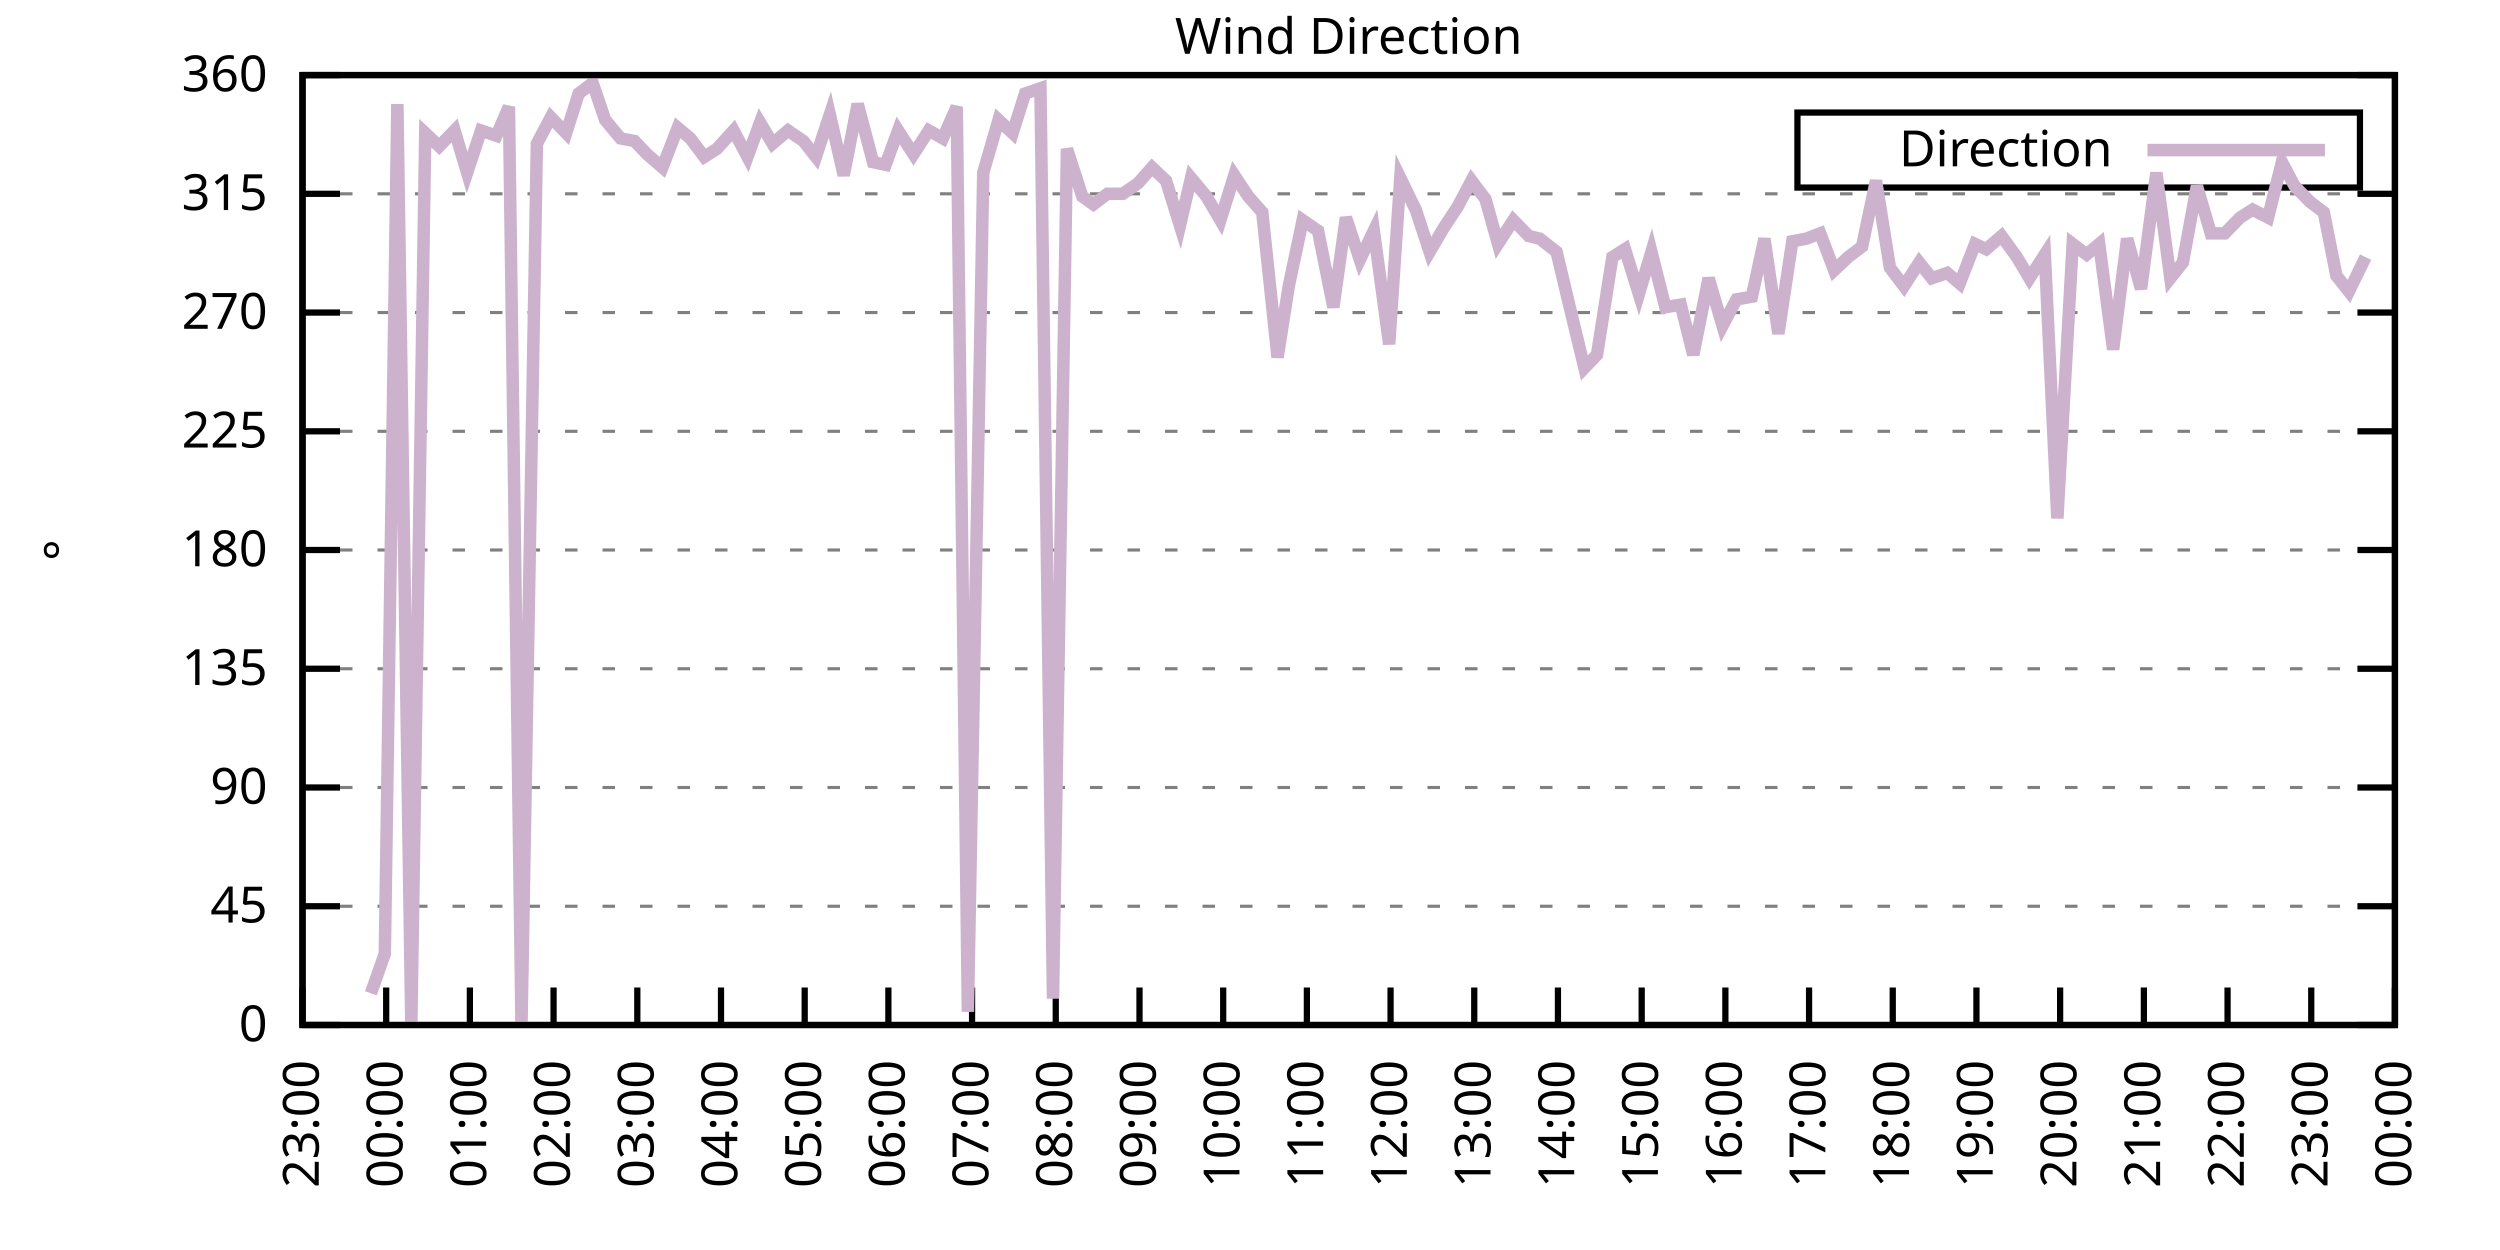
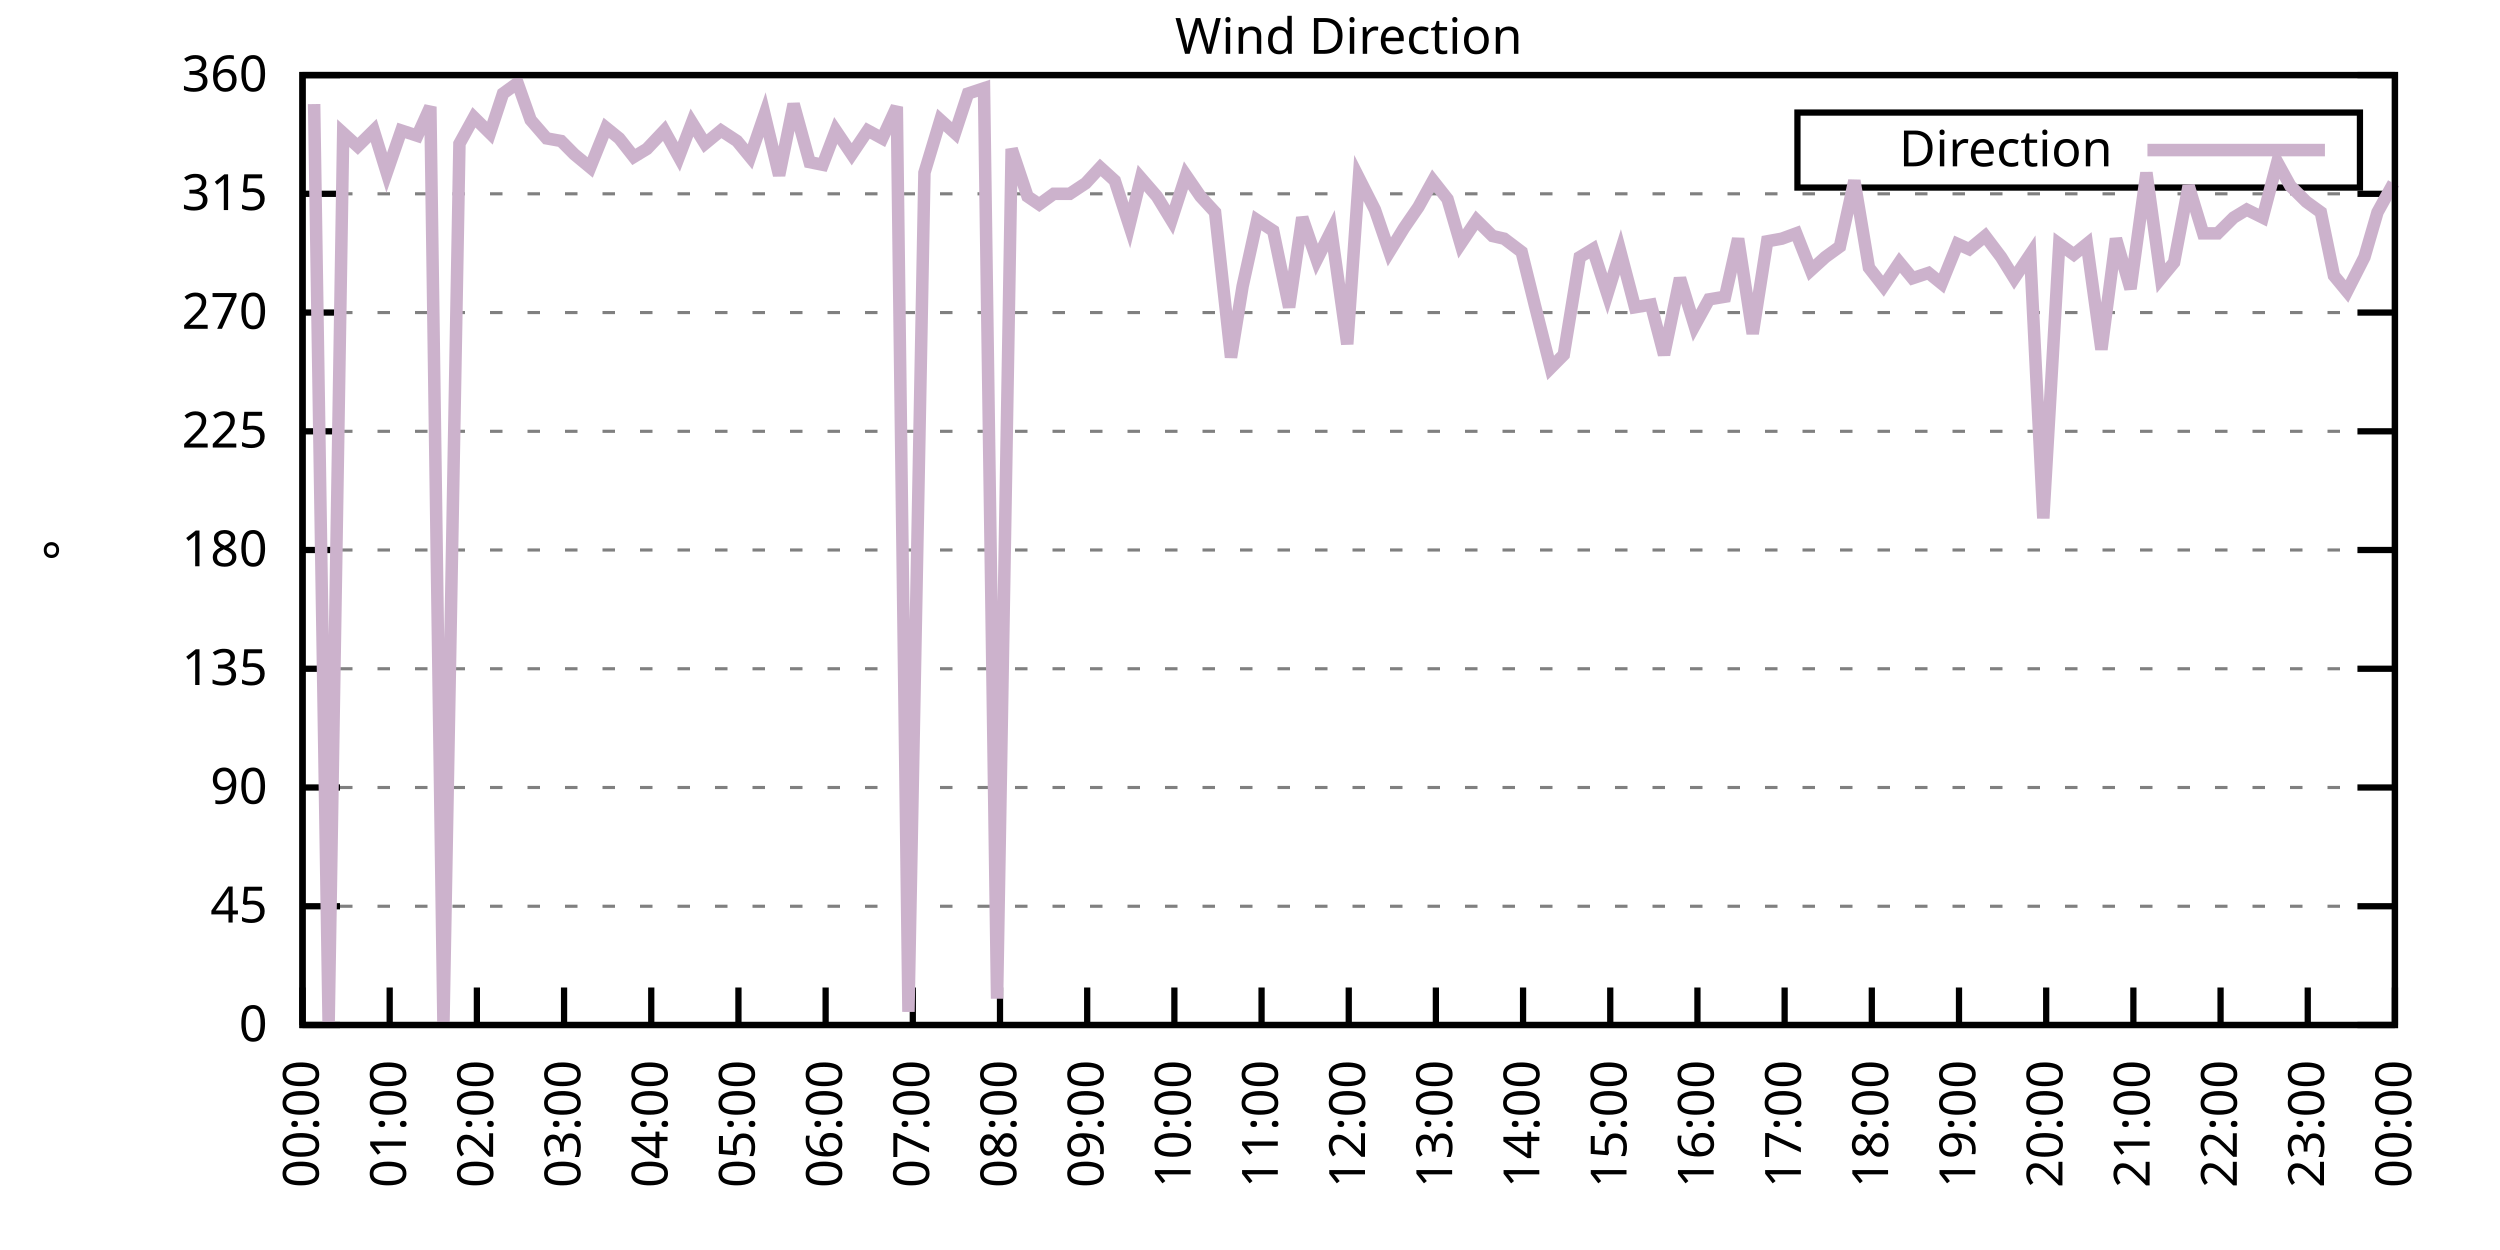
<svg xmlns="http://www.w3.org/2000/svg" xmlns:xlink="http://www.w3.org/1999/xlink" width="400" height="200" viewBox="0 0 400 200">
  <g id="gnuplot_canvas">
    <rect x="0" y="0" width="400" height="200" fill="none" />
    <defs>
      <circle id="gpDot" r="0.5" stroke-width="0.5" stroke="currentColor" />
      <path id="gpPt0" stroke-width="0.333" stroke="currentColor" d="M-1,0 h2 M0,-1 v2" />
      <path id="gpPt1" stroke-width="0.333" stroke="currentColor" d="M-1,-1 L1,1 M1,-1 L-1,1" />
      <path id="gpPt2" stroke-width="0.333" stroke="currentColor" d="M-1,0 L1,0 M0,-1 L0,1 M-1,-1 L1,1 M-1,1 L1,-1" />
      <rect id="gpPt3" stroke-width="0.333" stroke="currentColor" x="-1" y="-1" width="2" height="2" />
      <rect id="gpPt4" stroke-width="0.333" stroke="currentColor" fill="currentColor" x="-1" y="-1" width="2" height="2" />
      <circle id="gpPt5" stroke-width="0.333" stroke="currentColor" cx="0" cy="0" r="1" />
      <use xlink:href="#gpPt5" id="gpPt6" fill="currentColor" stroke="none" />
      <path id="gpPt7" stroke-width="0.333" stroke="currentColor" d="M0,-1.33 L-1.33,0.67 L1.33,0.67 z" />
      <use xlink:href="#gpPt7" id="gpPt8" fill="currentColor" stroke="none" />
      <use xlink:href="#gpPt7" id="gpPt9" stroke="currentColor" transform="rotate(180)" />
      <use xlink:href="#gpPt9" id="gpPt10" fill="currentColor" stroke="none" />
      <use xlink:href="#gpPt3" id="gpPt11" stroke="currentColor" transform="rotate(45)" />
      <use xlink:href="#gpPt11" id="gpPt12" fill="currentColor" stroke="none" />
      <path id="gpPt13" stroke-width="0.333" stroke="currentColor" d="M0,1.330 L1.265,0.411 L0.782,-1.067 L-0.782,-1.076 L-1.265,0.411 z" />
      <use xlink:href="#gpPt13" id="gpPt14" fill="currentColor" stroke="none" />
      <filter id="textbox" filterUnits="objectBoundingBox" x="0" y="0" height="1" width="1">
        <feFlood flood-color="white" flood-opacity="1" result="bgnd" />
        <feComposite in="SourceGraphic" in2="bgnd" operator="atop" />
      </filter>
      <filter id="greybox" filterUnits="objectBoundingBox" x="0" y="0" height="1" width="1">
        <feFlood flood-color="lightgrey" flood-opacity="1" result="grey" />
        <feComposite in="SourceGraphic" in2="grey" operator="atop" />
      </filter>
    </defs>
    <g fill="none" color="white" stroke="currentColor" stroke-width="1.00" stroke-linecap="butt" stroke-linejoin="miter">
</g>
    <g fill="none" color="black" stroke="currentColor" stroke-width="1.00" stroke-linecap="butt" stroke-linejoin="miter">
      <g stroke="none" shape-rendering="crispEdges">
        <polygon fill="rgb(255, 255, 255)" points="48.40,164.00 383.18,164.00 383.18,12.02 48.40,12.02 " />
      </g>
    </g>
    <g fill="none" color="black" stroke="currentColor" stroke-width="1.00" stroke-linecap="butt" stroke-linejoin="miter">
</g>
    <g fill="none" color="black" stroke="black" stroke-width="0.50" stroke-linecap="butt" stroke-linejoin="miter">
</g>
    <g fill="none" color="gray" stroke="currentColor" stroke-width="0.50" stroke-linecap="butt" stroke-linejoin="miter">
      <path stroke="gray" stroke-dasharray="2,4" class="gridline" d="M48.40,164.00 L383.19,164.00  " />
    </g>
    <g fill="none" color="gray" stroke="gray" stroke-width="1.00" stroke-linecap="butt" stroke-linejoin="miter">
</g>
    <g fill="none" color="black" stroke="currentColor" stroke-width="1.00" stroke-linecap="butt" stroke-linejoin="miter">
      <path stroke="black" d="M48.40,164.00 L54.40,164.00 M383.19,164.00 L377.19,164.00  " />
      <g transform="translate(42.80,166.60)" stroke="none" fill="black" font-family="Sans" font-size="8.00" text-anchor="end">
        <text>
          <tspan font-family="Sans"> 0</tspan>
        </text>
      </g>
    </g>
    <g fill="none" color="black" stroke="currentColor" stroke-width="1.00" stroke-linecap="butt" stroke-linejoin="miter">
</g>
    <g fill="none" color="black" stroke="black" stroke-width="0.50" stroke-linecap="butt" stroke-linejoin="miter">
</g>
    <g fill="none" color="gray" stroke="currentColor" stroke-width="0.50" stroke-linecap="butt" stroke-linejoin="miter">
      <path stroke="gray" stroke-dasharray="2,4" class="gridline" d="M48.40,145.00 L383.19,145.00  " />
    </g>
    <g fill="none" color="gray" stroke="gray" stroke-width="1.00" stroke-linecap="butt" stroke-linejoin="miter">
</g>
    <g fill="none" color="black" stroke="currentColor" stroke-width="1.00" stroke-linecap="butt" stroke-linejoin="miter">
      <path stroke="black" d="M48.40,145.00 L54.40,145.00 M383.19,145.00 L377.19,145.00  " />
      <g transform="translate(42.80,147.60)" stroke="none" fill="black" font-family="Sans" font-size="8.00" text-anchor="end">
        <text>
          <tspan font-family="Sans"> 45</tspan>
        </text>
      </g>
    </g>
    <g fill="none" color="black" stroke="currentColor" stroke-width="1.00" stroke-linecap="butt" stroke-linejoin="miter">
</g>
    <g fill="none" color="black" stroke="black" stroke-width="0.50" stroke-linecap="butt" stroke-linejoin="miter">
</g>
    <g fill="none" color="gray" stroke="currentColor" stroke-width="0.50" stroke-linecap="butt" stroke-linejoin="miter">
      <path stroke="gray" stroke-dasharray="2,4" class="gridline" d="M48.40,126.00 L383.19,126.00  " />
    </g>
    <g fill="none" color="gray" stroke="gray" stroke-width="1.00" stroke-linecap="butt" stroke-linejoin="miter">
</g>
    <g fill="none" color="black" stroke="currentColor" stroke-width="1.00" stroke-linecap="butt" stroke-linejoin="miter">
      <path stroke="black" d="M48.40,126.00 L54.40,126.00 M383.19,126.00 L377.19,126.00  " />
      <g transform="translate(42.80,128.60)" stroke="none" fill="black" font-family="Sans" font-size="8.00" text-anchor="end">
        <text>
          <tspan font-family="Sans"> 90</tspan>
        </text>
      </g>
    </g>
    <g fill="none" color="black" stroke="currentColor" stroke-width="1.00" stroke-linecap="butt" stroke-linejoin="miter">
</g>
    <g fill="none" color="black" stroke="black" stroke-width="0.50" stroke-linecap="butt" stroke-linejoin="miter">
</g>
    <g fill="none" color="gray" stroke="currentColor" stroke-width="0.50" stroke-linecap="butt" stroke-linejoin="miter">
      <path stroke="gray" stroke-dasharray="2,4" class="gridline" d="M48.40,107.00 L383.19,107.00  " />
    </g>
    <g fill="none" color="gray" stroke="gray" stroke-width="1.00" stroke-linecap="butt" stroke-linejoin="miter">
</g>
    <g fill="none" color="black" stroke="currentColor" stroke-width="1.00" stroke-linecap="butt" stroke-linejoin="miter">
      <path stroke="black" d="M48.40,107.00 L54.40,107.00 M383.19,107.00 L377.19,107.00  " />
      <g transform="translate(42.80,109.60)" stroke="none" fill="black" font-family="Sans" font-size="8.00" text-anchor="end">
        <text>
          <tspan font-family="Sans"> 135</tspan>
        </text>
      </g>
    </g>
    <g fill="none" color="black" stroke="currentColor" stroke-width="1.00" stroke-linecap="butt" stroke-linejoin="miter">
</g>
    <g fill="none" color="black" stroke="black" stroke-width="0.50" stroke-linecap="butt" stroke-linejoin="miter">
</g>
    <g fill="none" color="gray" stroke="currentColor" stroke-width="0.50" stroke-linecap="butt" stroke-linejoin="miter">
      <path stroke="gray" stroke-dasharray="2,4" class="gridline" d="M48.40,88.00 L383.19,88.00  " />
    </g>
    <g fill="none" color="gray" stroke="gray" stroke-width="1.00" stroke-linecap="butt" stroke-linejoin="miter">
</g>
    <g fill="none" color="black" stroke="currentColor" stroke-width="1.00" stroke-linecap="butt" stroke-linejoin="miter">
      <path stroke="black" d="M48.40,88.00 L54.40,88.00 M383.19,88.00 L377.19,88.00  " />
      <g transform="translate(42.80,90.60)" stroke="none" fill="black" font-family="Sans" font-size="8.00" text-anchor="end">
        <text>
          <tspan font-family="Sans"> 180</tspan>
        </text>
      </g>
    </g>
    <g fill="none" color="black" stroke="currentColor" stroke-width="1.00" stroke-linecap="butt" stroke-linejoin="miter">
</g>
    <g fill="none" color="black" stroke="black" stroke-width="0.50" stroke-linecap="butt" stroke-linejoin="miter">
</g>
    <g fill="none" color="gray" stroke="currentColor" stroke-width="0.50" stroke-linecap="butt" stroke-linejoin="miter">
      <path stroke="gray" stroke-dasharray="2,4" class="gridline" d="M48.40,69.01 L383.19,69.01  " />
    </g>
    <g fill="none" color="gray" stroke="gray" stroke-width="1.00" stroke-linecap="butt" stroke-linejoin="miter">
</g>
    <g fill="none" color="black" stroke="currentColor" stroke-width="1.00" stroke-linecap="butt" stroke-linejoin="miter">
      <path stroke="black" d="M48.40,69.01 L54.40,69.01 M383.19,69.01 L377.19,69.01  " />
      <g transform="translate(42.80,71.61)" stroke="none" fill="black" font-family="Sans" font-size="8.00" text-anchor="end">
        <text>
          <tspan font-family="Sans"> 225</tspan>
        </text>
      </g>
    </g>
    <g fill="none" color="black" stroke="currentColor" stroke-width="1.00" stroke-linecap="butt" stroke-linejoin="miter">
</g>
    <g fill="none" color="black" stroke="black" stroke-width="0.50" stroke-linecap="butt" stroke-linejoin="miter">
</g>
    <g fill="none" color="gray" stroke="currentColor" stroke-width="0.50" stroke-linecap="butt" stroke-linejoin="miter">
      <path stroke="gray" stroke-dasharray="2,4" class="gridline" d="M48.40,50.01 L383.19,50.01  " />
    </g>
    <g fill="none" color="gray" stroke="gray" stroke-width="1.00" stroke-linecap="butt" stroke-linejoin="miter">
</g>
    <g fill="none" color="black" stroke="currentColor" stroke-width="1.00" stroke-linecap="butt" stroke-linejoin="miter">
      <path stroke="black" d="M48.40,50.01 L54.40,50.01 M383.19,50.01 L377.19,50.01  " />
      <g transform="translate(42.80,52.61)" stroke="none" fill="black" font-family="Sans" font-size="8.00" text-anchor="end">
        <text>
          <tspan font-family="Sans"> 270</tspan>
        </text>
      </g>
    </g>
    <g fill="none" color="black" stroke="currentColor" stroke-width="1.00" stroke-linecap="butt" stroke-linejoin="miter">
</g>
    <g fill="none" color="black" stroke="black" stroke-width="0.50" stroke-linecap="butt" stroke-linejoin="miter">
</g>
    <g fill="none" color="gray" stroke="currentColor" stroke-width="0.50" stroke-linecap="butt" stroke-linejoin="miter">
      <path stroke="gray" stroke-dasharray="2,4" class="gridline" d="M48.40,31.01 L383.19,31.01  " />
    </g>
    <g fill="none" color="gray" stroke="gray" stroke-width="1.00" stroke-linecap="butt" stroke-linejoin="miter">
</g>
    <g fill="none" color="black" stroke="currentColor" stroke-width="1.00" stroke-linecap="butt" stroke-linejoin="miter">
      <path stroke="black" d="M48.40,31.01 L54.40,31.01 M383.19,31.01 L377.19,31.01  " />
      <g transform="translate(42.80,33.61)" stroke="none" fill="black" font-family="Sans" font-size="8.00" text-anchor="end">
        <text>
          <tspan font-family="Sans"> 315</tspan>
        </text>
      </g>
    </g>
    <g fill="none" color="black" stroke="currentColor" stroke-width="1.00" stroke-linecap="butt" stroke-linejoin="miter">
</g>
    <g fill="none" color="black" stroke="black" stroke-width="0.50" stroke-linecap="butt" stroke-linejoin="miter">
</g>
    <g fill="none" color="gray" stroke="currentColor" stroke-width="0.50" stroke-linecap="butt" stroke-linejoin="miter">
      <path stroke="gray" stroke-dasharray="2,4" class="gridline" d="M48.40,12.01 L383.19,12.01  " />
    </g>
    <g fill="none" color="gray" stroke="gray" stroke-width="1.00" stroke-linecap="butt" stroke-linejoin="miter">
</g>
    <g fill="none" color="black" stroke="currentColor" stroke-width="1.00" stroke-linecap="butt" stroke-linejoin="miter">
      <path stroke="black" d="M48.40,12.01 L54.40,12.01 M383.19,12.01 L377.19,12.01  " />
      <g transform="translate(42.80,14.61)" stroke="none" fill="black" font-family="Sans" font-size="8.00" text-anchor="end">
        <text>
          <tspan font-family="Sans"> 360</tspan>
        </text>
      </g>
    </g>
    <g fill="none" color="black" stroke="currentColor" stroke-width="1.00" stroke-linecap="butt" stroke-linejoin="miter">
      <path stroke="black" d="M48.40,164.00 L48.40,158.00  " />
      <g transform="translate(51.00,169.60) rotate(270.00)" stroke="none" fill="black" font-family="Sans" font-size="8.00" text-anchor="end">
        <text>
-           <tspan font-family="Sans">23:00</tspan>
-         </text>
-       </g>
-     </g>
-     <g fill="none" color="black" stroke="currentColor" stroke-width="1.00" stroke-linecap="butt" stroke-linejoin="miter">
-       <path stroke="black" d="M61.79,164.00 L61.79,158.00  " />
-       <g transform="translate(64.39,169.60) rotate(270.00)" stroke="none" fill="black" font-family="Sans" font-size="8.00" text-anchor="end">
-         <text>
          <tspan font-family="Sans">00:00</tspan>
        </text>
      </g>
    </g>
    <g fill="none" color="black" stroke="currentColor" stroke-width="1.00" stroke-linecap="butt" stroke-linejoin="miter">
-       <path stroke="black" d="M75.18,164.00 L75.18,158.00  " />
-       <g transform="translate(77.78,169.60) rotate(270.00)" stroke="none" fill="black" font-family="Sans" font-size="8.00" text-anchor="end">
+       <path stroke="black" d="M62.35,164.00 L62.35,158.00  " />
+       <g transform="translate(64.95,169.60) rotate(270.00)" stroke="none" fill="black" font-family="Sans" font-size="8.00" text-anchor="end">
        <text>
          <tspan font-family="Sans">01:00</tspan>
        </text>
      </g>
    </g>
    <g fill="none" color="black" stroke="currentColor" stroke-width="1.00" stroke-linecap="butt" stroke-linejoin="miter">
-       <path stroke="black" d="M88.57,164.00 L88.57,158.00  " />
-       <g transform="translate(91.17,169.60) rotate(270.00)" stroke="none" fill="black" font-family="Sans" font-size="8.00" text-anchor="end">
+       <path stroke="black" d="M76.30,164.00 L76.30,158.00  " />
+       <g transform="translate(78.90,169.60) rotate(270.00)" stroke="none" fill="black" font-family="Sans" font-size="8.00" text-anchor="end">
        <text>
          <tspan font-family="Sans">02:00</tspan>
        </text>
      </g>
    </g>
    <g fill="none" color="black" stroke="currentColor" stroke-width="1.00" stroke-linecap="butt" stroke-linejoin="miter">
-       <path stroke="black" d="M101.97,164.00 L101.97,158.00  " />
-       <g transform="translate(104.57,169.60) rotate(270.00)" stroke="none" fill="black" font-family="Sans" font-size="8.00" text-anchor="end">
+       <path stroke="black" d="M90.25,164.00 L90.25,158.00  " />
+       <g transform="translate(92.85,169.60) rotate(270.00)" stroke="none" fill="black" font-family="Sans" font-size="8.00" text-anchor="end">
        <text>
          <tspan font-family="Sans">03:00</tspan>
        </text>
      </g>
    </g>
    <g fill="none" color="black" stroke="currentColor" stroke-width="1.00" stroke-linecap="butt" stroke-linejoin="miter">
-       <path stroke="black" d="M115.36,164.00 L115.36,158.00  " />
-       <g transform="translate(117.96,169.60) rotate(270.00)" stroke="none" fill="black" font-family="Sans" font-size="8.00" text-anchor="end">
+       <path stroke="black" d="M104.20,164.00 L104.20,158.00  " />
+       <g transform="translate(106.80,169.60) rotate(270.00)" stroke="none" fill="black" font-family="Sans" font-size="8.00" text-anchor="end">
        <text>
          <tspan font-family="Sans">04:00</tspan>
        </text>
      </g>
    </g>
    <g fill="none" color="black" stroke="currentColor" stroke-width="1.00" stroke-linecap="butt" stroke-linejoin="miter">
-       <path stroke="black" d="M128.75,164.00 L128.75,158.00  " />
-       <g transform="translate(131.35,169.60) rotate(270.00)" stroke="none" fill="black" font-family="Sans" font-size="8.00" text-anchor="end">
+       <path stroke="black" d="M118.15,164.00 L118.15,158.00  " />
+       <g transform="translate(120.75,169.60) rotate(270.00)" stroke="none" fill="black" font-family="Sans" font-size="8.00" text-anchor="end">
        <text>
          <tspan font-family="Sans">05:00</tspan>
        </text>
      </g>
    </g>
    <g fill="none" color="black" stroke="currentColor" stroke-width="1.00" stroke-linecap="butt" stroke-linejoin="miter">
-       <path stroke="black" d="M142.14,164.00 L142.14,158.00  " />
-       <g transform="translate(144.74,169.60) rotate(270.00)" stroke="none" fill="black" font-family="Sans" font-size="8.00" text-anchor="end">
+       <path stroke="black" d="M132.10,164.00 L132.10,158.00  " />
+       <g transform="translate(134.70,169.60) rotate(270.00)" stroke="none" fill="black" font-family="Sans" font-size="8.00" text-anchor="end">
        <text>
          <tspan font-family="Sans">06:00</tspan>
        </text>
      </g>
    </g>
    <g fill="none" color="black" stroke="currentColor" stroke-width="1.00" stroke-linecap="butt" stroke-linejoin="miter">
-       <path stroke="black" d="M155.53,164.00 L155.53,158.00  " />
-       <g transform="translate(158.13,169.60) rotate(270.00)" stroke="none" fill="black" font-family="Sans" font-size="8.00" text-anchor="end">
+       <path stroke="black" d="M146.05,164.00 L146.05,158.00  " />
+       <g transform="translate(148.65,169.60) rotate(270.00)" stroke="none" fill="black" font-family="Sans" font-size="8.00" text-anchor="end">
        <text>
          <tspan font-family="Sans">07:00</tspan>
        </text>
      </g>
    </g>
    <g fill="none" color="black" stroke="currentColor" stroke-width="1.00" stroke-linecap="butt" stroke-linejoin="miter">
-       <path stroke="black" d="M168.92,164.00 L168.92,158.00  " />
-       <g transform="translate(171.52,169.60) rotate(270.00)" stroke="none" fill="black" font-family="Sans" font-size="8.00" text-anchor="end">
+       <path stroke="black" d="M160.00,164.00 L160.00,158.00  " />
+       <g transform="translate(162.60,169.60) rotate(270.00)" stroke="none" fill="black" font-family="Sans" font-size="8.00" text-anchor="end">
        <text>
          <tspan font-family="Sans">08:00</tspan>
        </text>
      </g>
    </g>
    <g fill="none" color="black" stroke="currentColor" stroke-width="1.00" stroke-linecap="butt" stroke-linejoin="miter">
-       <path stroke="black" d="M182.32,164.00 L182.32,158.00  " />
-       <g transform="translate(184.92,169.60) rotate(270.00)" stroke="none" fill="black" font-family="Sans" font-size="8.00" text-anchor="end">
+       <path stroke="black" d="M173.95,164.00 L173.95,158.00  " />
+       <g transform="translate(176.55,169.60) rotate(270.00)" stroke="none" fill="black" font-family="Sans" font-size="8.00" text-anchor="end">
        <text>
          <tspan font-family="Sans">09:00</tspan>
        </text>
      </g>
    </g>
    <g fill="none" color="black" stroke="currentColor" stroke-width="1.00" stroke-linecap="butt" stroke-linejoin="miter">
-       <path stroke="black" d="M195.71,164.00 L195.71,158.00  " />
-       <g transform="translate(198.31,169.60) rotate(270.00)" stroke="none" fill="black" font-family="Sans" font-size="8.00" text-anchor="end">
+       <path stroke="black" d="M187.90,164.00 L187.90,158.00  " />
+       <g transform="translate(190.50,169.60) rotate(270.00)" stroke="none" fill="black" font-family="Sans" font-size="8.00" text-anchor="end">
        <text>
          <tspan font-family="Sans">10:00</tspan>
        </text>
      </g>
    </g>
    <g fill="none" color="black" stroke="currentColor" stroke-width="1.00" stroke-linecap="butt" stroke-linejoin="miter">
-       <path stroke="black" d="M209.10,164.00 L209.10,158.00  " />
-       <g transform="translate(211.70,169.60) rotate(270.00)" stroke="none" fill="black" font-family="Sans" font-size="8.00" text-anchor="end">
+       <path stroke="black" d="M201.85,164.00 L201.85,158.00  " />
+       <g transform="translate(204.45,169.60) rotate(270.00)" stroke="none" fill="black" font-family="Sans" font-size="8.00" text-anchor="end">
        <text>
          <tspan font-family="Sans">11:00</tspan>
        </text>
      </g>
    </g>
    <g fill="none" color="black" stroke="currentColor" stroke-width="1.00" stroke-linecap="butt" stroke-linejoin="miter">
-       <path stroke="black" d="M222.49,164.00 L222.49,158.00  " />
-       <g transform="translate(225.09,169.60) rotate(270.00)" stroke="none" fill="black" font-family="Sans" font-size="8.00" text-anchor="end">
+       <path stroke="black" d="M215.80,164.00 L215.80,158.00  " />
+       <g transform="translate(218.40,169.60) rotate(270.00)" stroke="none" fill="black" font-family="Sans" font-size="8.00" text-anchor="end">
        <text>
          <tspan font-family="Sans">12:00</tspan>
        </text>
      </g>
    </g>
    <g fill="none" color="black" stroke="currentColor" stroke-width="1.00" stroke-linecap="butt" stroke-linejoin="miter">
-       <path stroke="black" d="M235.88,164.00 L235.88,158.00  " />
-       <g transform="translate(238.48,169.60) rotate(270.00)" stroke="none" fill="black" font-family="Sans" font-size="8.00" text-anchor="end">
+       <path stroke="black" d="M229.74,164.00 L229.74,158.00  " />
+       <g transform="translate(232.34,169.60) rotate(270.00)" stroke="none" fill="black" font-family="Sans" font-size="8.00" text-anchor="end">
        <text>
          <tspan font-family="Sans">13:00</tspan>
        </text>
      </g>
    </g>
    <g fill="none" color="black" stroke="currentColor" stroke-width="1.00" stroke-linecap="butt" stroke-linejoin="miter">
-       <path stroke="black" d="M249.27,164.00 L249.27,158.00  " />
-       <g transform="translate(251.87,169.60) rotate(270.00)" stroke="none" fill="black" font-family="Sans" font-size="8.00" text-anchor="end">
+       <path stroke="black" d="M243.69,164.00 L243.69,158.00  " />
+       <g transform="translate(246.29,169.60) rotate(270.00)" stroke="none" fill="black" font-family="Sans" font-size="8.00" text-anchor="end">
        <text>
          <tspan font-family="Sans">14:00</tspan>
        </text>
      </g>
    </g>
    <g fill="none" color="black" stroke="currentColor" stroke-width="1.00" stroke-linecap="butt" stroke-linejoin="miter">
-       <path stroke="black" d="M262.67,164.00 L262.67,158.00  " />
-       <g transform="translate(265.27,169.60) rotate(270.00)" stroke="none" fill="black" font-family="Sans" font-size="8.00" text-anchor="end">
+       <path stroke="black" d="M257.64,164.00 L257.64,158.00  " />
+       <g transform="translate(260.24,169.60) rotate(270.00)" stroke="none" fill="black" font-family="Sans" font-size="8.00" text-anchor="end">
        <text>
          <tspan font-family="Sans">15:00</tspan>
        </text>
      </g>
    </g>
    <g fill="none" color="black" stroke="currentColor" stroke-width="1.00" stroke-linecap="butt" stroke-linejoin="miter">
-       <path stroke="black" d="M276.06,164.00 L276.06,158.00  " />
-       <g transform="translate(278.66,169.60) rotate(270.00)" stroke="none" fill="black" font-family="Sans" font-size="8.00" text-anchor="end">
+       <path stroke="black" d="M271.59,164.00 L271.59,158.00  " />
+       <g transform="translate(274.19,169.60) rotate(270.00)" stroke="none" fill="black" font-family="Sans" font-size="8.00" text-anchor="end">
        <text>
          <tspan font-family="Sans">16:00</tspan>
        </text>
      </g>
    </g>
    <g fill="none" color="black" stroke="currentColor" stroke-width="1.00" stroke-linecap="butt" stroke-linejoin="miter">
-       <path stroke="black" d="M289.45,164.00 L289.45,158.00  " />
-       <g transform="translate(292.05,169.60) rotate(270.00)" stroke="none" fill="black" font-family="Sans" font-size="8.00" text-anchor="end">
+       <path stroke="black" d="M285.54,164.00 L285.54,158.00  " />
+       <g transform="translate(288.14,169.60) rotate(270.00)" stroke="none" fill="black" font-family="Sans" font-size="8.00" text-anchor="end">
        <text>
          <tspan font-family="Sans">17:00</tspan>
        </text>
      </g>
    </g>
    <g fill="none" color="black" stroke="currentColor" stroke-width="1.00" stroke-linecap="butt" stroke-linejoin="miter">
-       <path stroke="black" d="M302.84,164.00 L302.84,158.00  " />
-       <g transform="translate(305.44,169.60) rotate(270.00)" stroke="none" fill="black" font-family="Sans" font-size="8.00" text-anchor="end">
+       <path stroke="black" d="M299.49,164.00 L299.49,158.00  " />
+       <g transform="translate(302.09,169.60) rotate(270.00)" stroke="none" fill="black" font-family="Sans" font-size="8.00" text-anchor="end">
        <text>
          <tspan font-family="Sans">18:00</tspan>
        </text>
      </g>
    </g>
    <g fill="none" color="black" stroke="currentColor" stroke-width="1.00" stroke-linecap="butt" stroke-linejoin="miter">
-       <path stroke="black" d="M316.23,164.00 L316.23,158.00  " />
-       <g transform="translate(318.83,169.60) rotate(270.00)" stroke="none" fill="black" font-family="Sans" font-size="8.00" text-anchor="end">
+       <path stroke="black" d="M313.44,164.00 L313.44,158.00  " />
+       <g transform="translate(316.04,169.60) rotate(270.00)" stroke="none" fill="black" font-family="Sans" font-size="8.00" text-anchor="end">
        <text>
          <tspan font-family="Sans">19:00</tspan>
        </text>
      </g>
    </g>
    <g fill="none" color="black" stroke="currentColor" stroke-width="1.00" stroke-linecap="butt" stroke-linejoin="miter">
-       <path stroke="black" d="M329.62,164.00 L329.62,158.00  " />
-       <g transform="translate(332.22,169.60) rotate(270.00)" stroke="none" fill="black" font-family="Sans" font-size="8.00" text-anchor="end">
+       <path stroke="black" d="M327.39,164.00 L327.39,158.00  " />
+       <g transform="translate(329.99,169.60) rotate(270.00)" stroke="none" fill="black" font-family="Sans" font-size="8.00" text-anchor="end">
        <text>
          <tspan font-family="Sans">20:00</tspan>
        </text>
      </g>
    </g>
    <g fill="none" color="black" stroke="currentColor" stroke-width="1.00" stroke-linecap="butt" stroke-linejoin="miter">
-       <path stroke="black" d="M343.02,164.00 L343.02,158.00  " />
-       <g transform="translate(345.62,169.60) rotate(270.00)" stroke="none" fill="black" font-family="Sans" font-size="8.00" text-anchor="end">
+       <path stroke="black" d="M341.34,164.00 L341.34,158.00  " />
+       <g transform="translate(343.94,169.60) rotate(270.00)" stroke="none" fill="black" font-family="Sans" font-size="8.00" text-anchor="end">
        <text>
          <tspan font-family="Sans">21:00</tspan>
        </text>
      </g>
    </g>
    <g fill="none" color="black" stroke="currentColor" stroke-width="1.00" stroke-linecap="butt" stroke-linejoin="miter">
-       <path stroke="black" d="M356.41,164.00 L356.41,158.00  " />
-       <g transform="translate(359.01,169.60) rotate(270.00)" stroke="none" fill="black" font-family="Sans" font-size="8.00" text-anchor="end">
+       <path stroke="black" d="M355.29,164.00 L355.29,158.00  " />
+       <g transform="translate(357.89,169.60) rotate(270.00)" stroke="none" fill="black" font-family="Sans" font-size="8.00" text-anchor="end">
        <text>
          <tspan font-family="Sans">22:00</tspan>
        </text>
      </g>
    </g>
    <g fill="none" color="black" stroke="currentColor" stroke-width="1.00" stroke-linecap="butt" stroke-linejoin="miter">
-       <path stroke="black" d="M369.80,164.00 L369.80,158.00  " />
-       <g transform="translate(372.40,169.60) rotate(270.00)" stroke="none" fill="black" font-family="Sans" font-size="8.00" text-anchor="end">
+       <path stroke="black" d="M369.24,164.00 L369.24,158.00  " />
+       <g transform="translate(371.84,169.60) rotate(270.00)" stroke="none" fill="black" font-family="Sans" font-size="8.00" text-anchor="end">
        <text>
          <tspan font-family="Sans">23:00</tspan>
        </text>
      </g>
    </g>
    <g fill="none" color="black" stroke="currentColor" stroke-width="1.00" stroke-linecap="butt" stroke-linejoin="miter">
      <path stroke="black" d="M383.19,164.00 L383.19,158.00  " />
      <g transform="translate(385.79,169.60) rotate(270.00)" stroke="none" fill="black" font-family="Sans" font-size="8.00" text-anchor="end">
        <text>
          <tspan font-family="Sans">00:00</tspan>
        </text>
      </g>
    </g>
    <g fill="none" color="black" stroke="currentColor" stroke-width="1.00" stroke-linecap="butt" stroke-linejoin="miter">
</g>
    <g fill="none" color="black" stroke="currentColor" stroke-width="1.00" stroke-linecap="butt" stroke-linejoin="miter">
      <path stroke="black" d="M48.40,12.01 L48.40,164.00 L383.19,164.00 L383.19,12.01 L48.40,12.01 Z  " />
    </g>
    <g fill="none" color="black" stroke="currentColor" stroke-width="1.00" stroke-linecap="butt" stroke-linejoin="miter">
</g>
    <g fill="none" color="black" stroke="currentColor" stroke-width="1.00" stroke-linecap="butt" stroke-linejoin="miter">
      <path stroke="black" d="M287.59,30.01 L287.59,18.01 L377.59,18.01 L377.59,30.01 L287.59,30.01 Z  " />
    </g>
    <g id="Wind_direction_plot_1">
      <g fill="none" color="white" stroke="black" stroke-width="2.00" stroke-linecap="butt" stroke-linejoin="miter">
</g>
      <g fill="none" color="black" stroke="currentColor" stroke-width="2.00" stroke-linecap="butt" stroke-linejoin="miter">
        <g transform="translate(337.99,26.61)" stroke="none" fill="black" font-family="Sans" font-size="8.00" text-anchor="end">
          <text>
            <tspan font-family="Sans">Direction</tspan>
          </text>
        </g>
      </g>
      <g fill="none" color="black" stroke="currentColor" stroke-width="2.00" stroke-linecap="butt" stroke-linejoin="miter">
-         <path stroke="rgb(204, 178, 204)" d="M343.59,24.01 L371.99,24.01 M59.34,158.93 L61.57,152.60 L63.58,16.65 L65.81,164.00 L68.04,21.30 L70.27,23.41   L72.73,20.88 L74.74,27.63 L76.97,20.88 L79.42,21.72 L81.43,17.08 L83.44,164.00 L85.90,22.99 L88.13,18.77   L90.58,21.30 L92.59,14.97 L94.82,13.28 L96.83,19.19 L99.29,22.14 L101.52,22.56 L103.53,24.68 L105.98,26.79   L108.44,20.45 L110.45,22.14 L112.68,25.10 L114.69,23.83 L117.37,20.88 L119.60,25.10 L121.61,19.61 L123.62,22.99   L126.07,20.88 L128.53,22.56 L130.54,25.10 L132.77,18.34 L135.00,28.05 L137.23,16.65 L139.69,25.94 L141.69,26.36   L143.70,20.88 L146.16,24.68 L148.61,20.88 L150.85,22.14 L153.08,17.08 L154.86,161.89 L157.32,27.63 L159.77,19.19   L162.01,21.30 L164.01,14.97 L166.47,14.12 L168.48,159.78 L170.71,23.83 L173.17,31.43 L174.95,32.70 L177.18,31.01   L179.64,31.01 L182.09,29.32 L184.32,26.79 L186.56,28.90 L188.79,36.08 L190.57,28.48 L193.03,31.43 L195.26,35.23   L197.49,28.05 L199.73,31.43 L201.96,33.96 L204.41,57.18 L206.20,45.79 L208.43,35.23 L210.88,36.92 L213.34,49.16   L215.35,34.81 L217.58,41.56 L219.81,36.92 L222.27,55.07 L224.05,28.48 L226.51,33.54 L228.74,40.30 L230.97,36.50   L233.20,33.12 L235.44,28.90 L237.67,31.85 L239.68,39.03 L242.13,35.23 L244.59,37.76 L246.37,38.19 L249.05,40.30   L251.06,48.74 L253.51,58.87 L255.52,56.76 L257.98,41.14 L259.99,39.87 L262.22,47.05 L264.23,40.30 L266.46,49.16   L268.92,48.74 L270.92,56.76 L273.38,44.52 L275.61,52.12 L277.84,47.90 L280.30,47.47 L282.31,38.19 L284.54,53.39   L286.77,38.61 L289.00,38.19 L291.23,37.34 L293.47,43.25 L295.70,41.14 L297.93,39.45 L300.16,28.90 L302.39,42.83   L304.63,45.79 L307.08,41.99 L309.09,44.52 L311.54,43.67 L313.55,45.36 L316.01,39.03 L317.79,39.87 L320.25,37.76   L322.70,41.14 L324.71,44.52 L327.17,40.72 L329.18,82.94 L331.63,39.03 L333.86,40.72 L335.87,39.03 L338.10,55.92   L340.34,38.19 L342.57,46.21 L345.02,27.63 L347.26,44.52 L349.26,41.99 L351.50,29.74 L353.73,37.34 L355.96,37.34   L358.42,34.81 L360.42,33.54 L362.88,34.81 L365.11,25.94 L367.12,29.74 L369.58,32.28 L371.81,33.96 L373.82,44.10   L375.82,46.63 L378.50,41.14  " />
+         <path stroke="rgb(204, 178, 204)" d="M343.59,24.01 L371.99,24.01 M50.26,16.65 L52.58,164.00 L54.91,21.30 L57.23,23.41 L59.79,20.88 L61.88,27.63   L64.21,20.88 L66.77,21.72 L68.86,17.08 L70.95,164.00 L73.51,22.99 L75.83,18.77 L78.39,21.30 L80.48,14.97   L82.81,13.28 L84.90,19.19 L87.46,22.14 L89.78,22.56 L91.88,24.68 L94.43,26.79 L96.99,20.45 L99.08,22.14   L101.41,25.10 L103.50,23.83 L106.29,20.88 L108.62,25.10 L110.71,19.61 L112.80,22.99 L115.36,20.88 L117.92,22.56   L120.01,25.10 L122.33,18.34 L124.66,28.05 L126.98,16.65 L129.54,25.94 L131.63,26.36 L133.72,20.88 L136.28,24.68   L138.84,20.88 L141.16,22.14 L143.49,17.08 L145.35,161.89 L147.91,27.63 L150.46,19.19 L152.79,21.30 L154.88,14.97   L157.44,14.12 L159.53,159.78 L161.86,23.83 L164.41,31.43 L166.27,32.70 L168.60,31.01 L171.16,31.01 L173.71,29.32   L176.04,26.79 L178.36,28.90 L180.69,36.08 L182.55,28.48 L185.11,31.43 L187.43,35.23 L189.76,28.05 L192.08,31.43   L194.41,33.96 L196.96,57.18 L198.82,45.79 L201.15,35.23 L203.71,36.92 L206.26,49.16 L208.36,34.81 L210.68,41.56   L213.01,36.92 L215.56,55.07 L217.42,28.48 L219.98,33.54 L222.30,40.30 L224.63,36.50 L226.95,33.12 L229.28,28.90   L231.60,31.85 L233.70,39.03 L236.25,35.23 L238.81,37.76 L240.67,38.19 L243.46,40.30 L245.55,48.74 L248.11,58.87   L250.20,56.76 L252.76,41.14 L254.85,39.87 L257.18,47.05 L259.27,40.30 L261.60,49.16 L264.15,48.74 L266.25,56.76   L268.80,44.52 L271.13,52.12 L273.45,47.90 L276.01,47.47 L278.10,38.19 L280.43,53.39 L282.75,38.61 L285.08,38.19   L287.40,37.34 L289.73,43.25 L292.05,41.14 L294.38,39.45 L296.70,28.90 L299.03,42.83 L301.35,45.79 L303.91,41.99   L306.00,44.52 L308.56,43.67 L310.65,45.36 L313.21,39.03 L315.07,39.87 L317.63,37.76 L320.18,41.14 L322.28,44.52   L324.83,40.72 L326.93,82.94 L329.48,39.03 L331.81,40.72 L333.90,39.03 L336.23,55.92 L338.55,38.19 L340.88,46.21   L343.43,27.63 L345.76,44.52 L347.85,41.99 L350.18,29.74 L352.50,37.34 L354.83,37.34 L357.38,34.81 L359.48,33.54   L362.03,34.81 L364.36,25.94 L366.45,29.74 L369.01,32.28 L371.33,33.96 L373.43,44.10 L375.52,46.63 L378.31,41.14   L380.40,33.96 L382.96,29.32  " />
      </g>
    </g>
    <g fill="none" color="black" stroke="currentColor" stroke-width="2.00" stroke-linecap="butt" stroke-linejoin="miter">
</g>
    <g fill="none" color="black" stroke="black" stroke-width="1.00" stroke-linecap="butt" stroke-linejoin="miter">
</g>
    <g fill="none" color="black" stroke="currentColor" stroke-width="1.00" stroke-linecap="butt" stroke-linejoin="miter">
      <path stroke="black" d="M48.40,12.01 L48.40,164.00 L383.19,164.00 L383.19,12.01 L48.40,12.01 Z  " />
      <g transform="translate(12.80,88.01) rotate(270.00)" stroke="none" fill="black" font-family="Sans" font-size="8.00" text-anchor="middle">
        <text>
          <tspan font-family="Sans">°</tspan>
        </text>
      </g>
    </g>
    <g fill="none" color="black" stroke="currentColor" stroke-width="1.00" stroke-linecap="butt" stroke-linejoin="miter">
</g>
    <g fill="none" color="black" stroke="currentColor" stroke-width="1.00" stroke-linecap="butt" stroke-linejoin="miter">
      <g transform="translate(215.79,8.61)" stroke="none" fill="black" font-family="Sans" font-size="8.00" text-anchor="middle">
        <text>
          <tspan font-family="Sans">Wind Direction</tspan>
        </text>
      </g>
    </g>
    <g fill="none" color="black" stroke="currentColor" stroke-width="1.00" stroke-linecap="butt" stroke-linejoin="miter">
</g>
  </g>
</svg>
